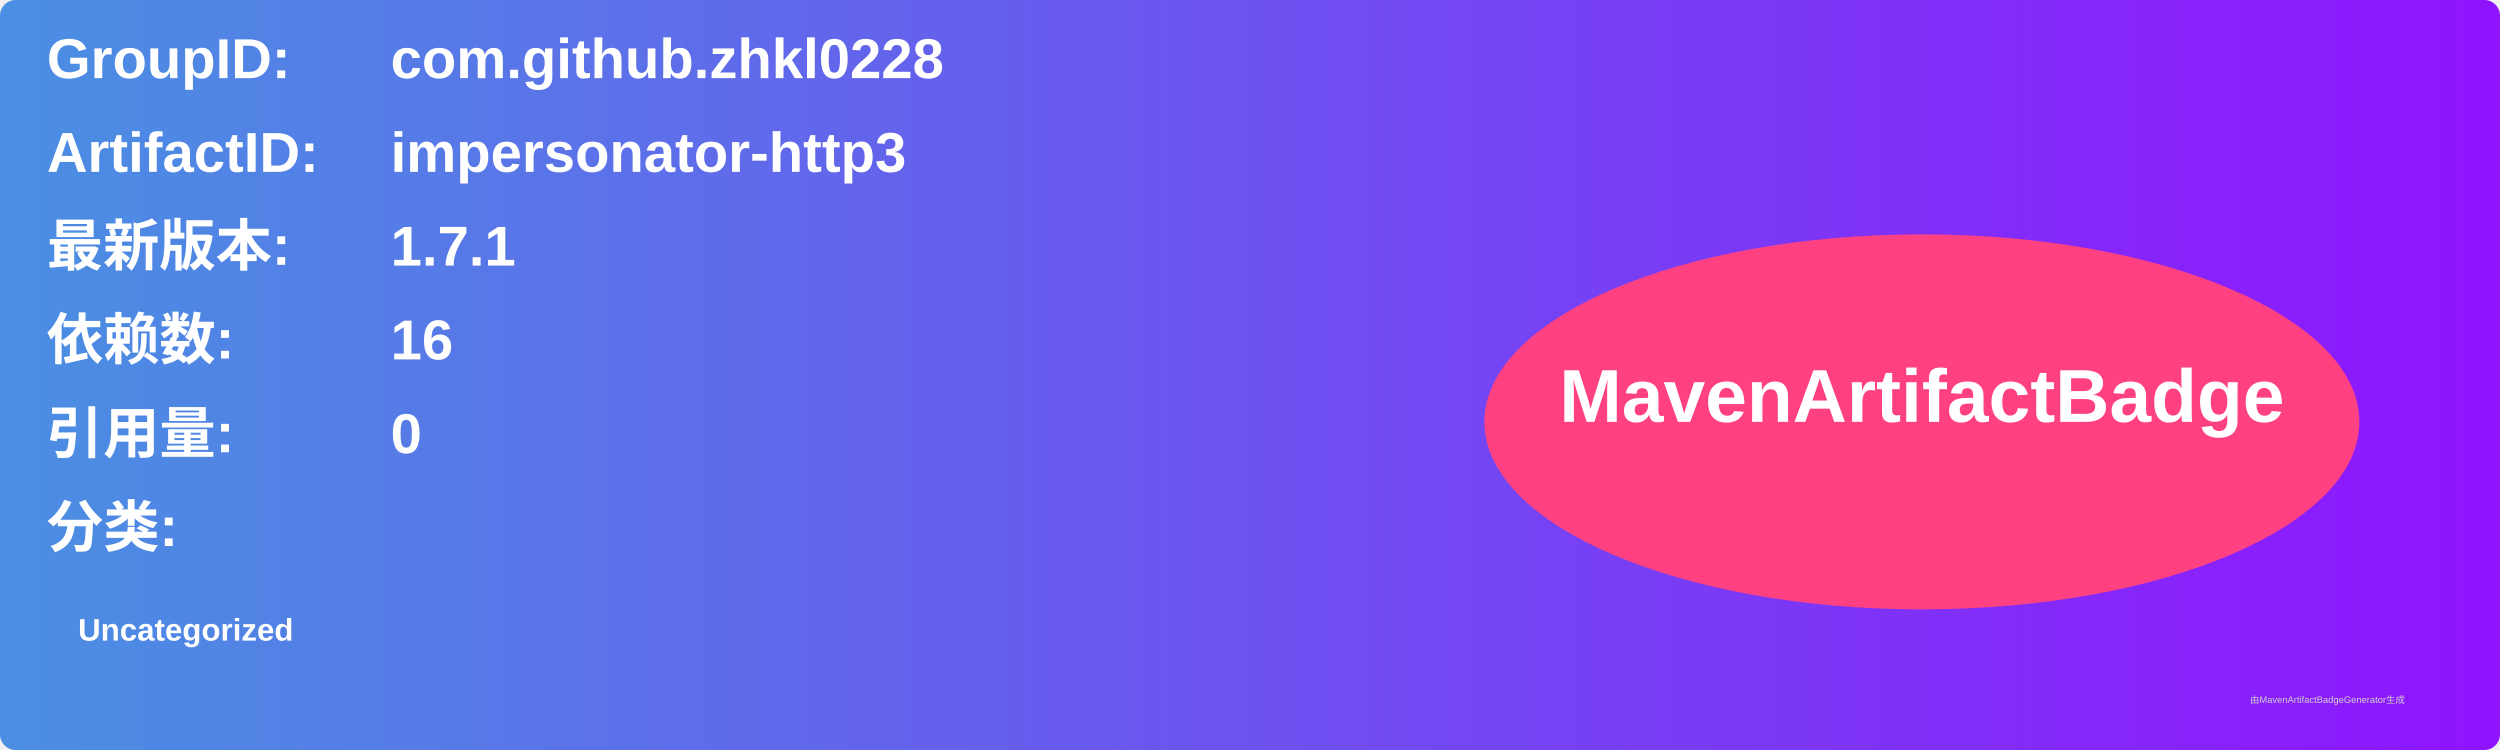
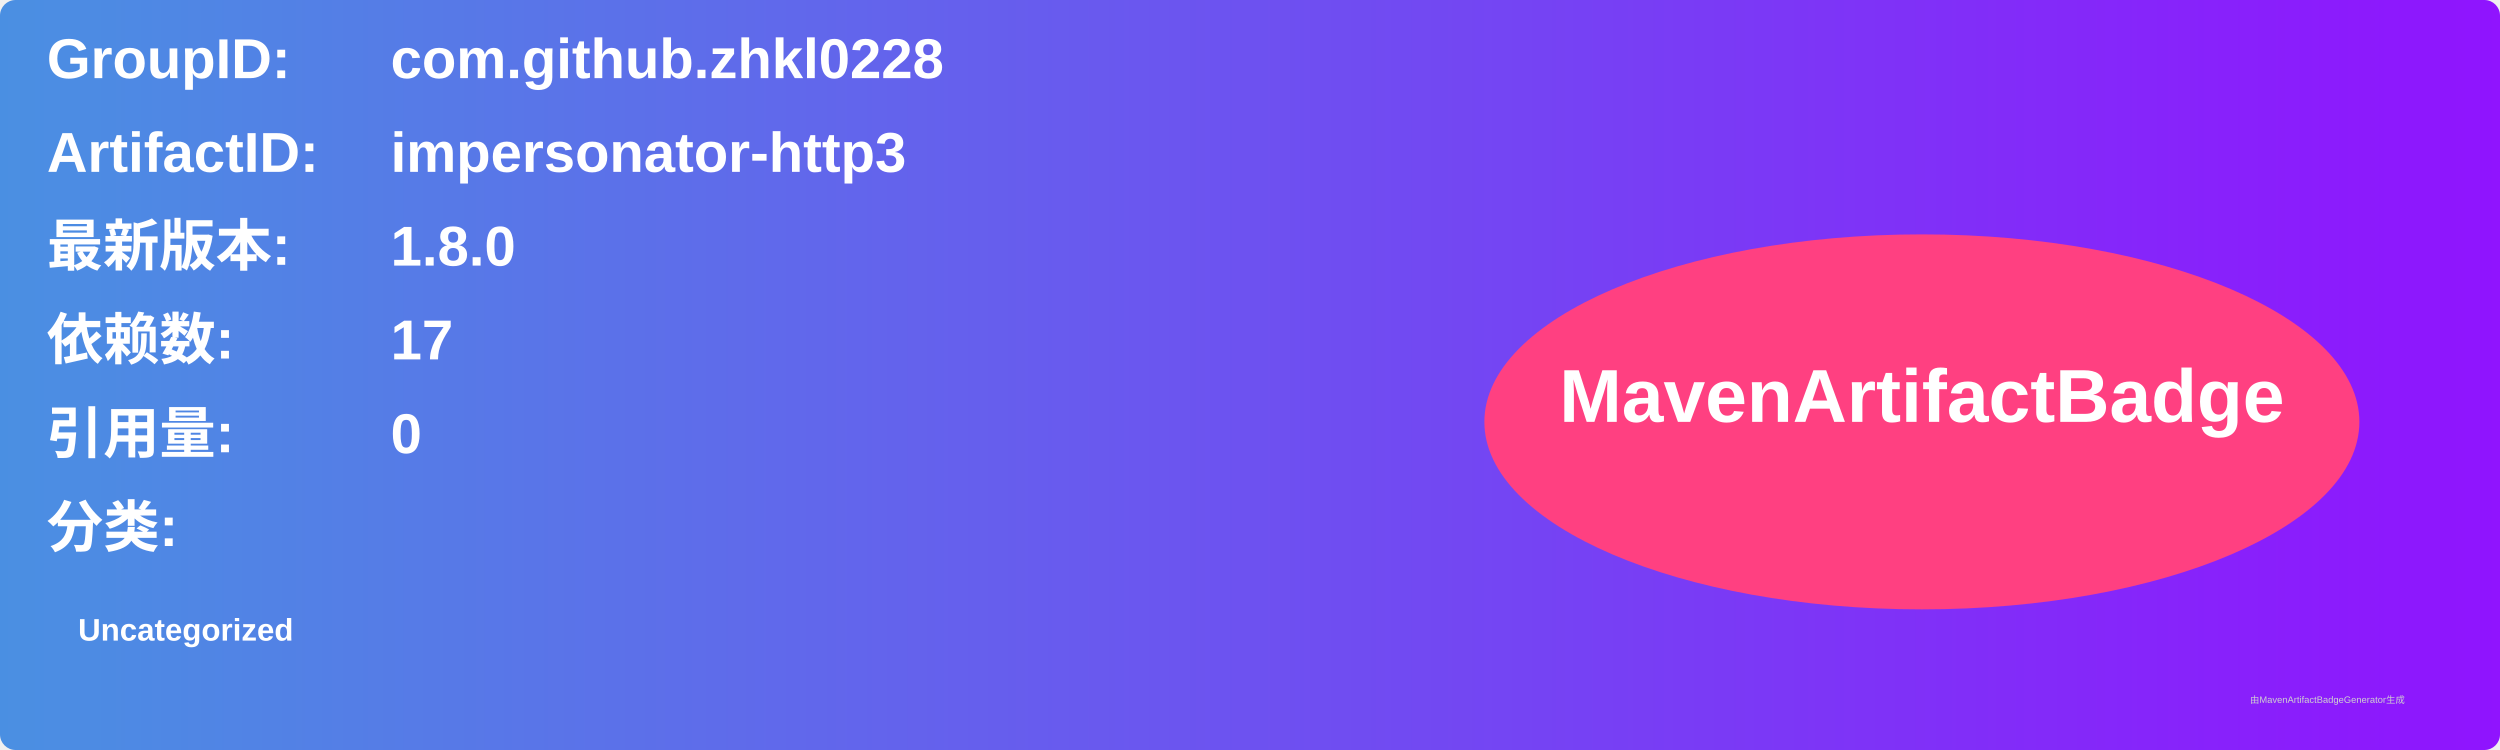
<svg xmlns="http://www.w3.org/2000/svg" width="800" height="240" viewBox="0 0 800 240">
  <linearGradient id="grad" x1="0%" y1="0%" x2="100%" y2="0%">
    <stop offset="0%" stop-color="#4a90e2" />
    <stop offset="100%" stop-color="#9013fe" />
  </linearGradient>
  <rect width="100%" height="100%" rx="5" ry="5" fill="url(#grad)" />
  <g transform="translate(15, 15)">
    <text x="0" y="10" font-family="Arial" font-size="18" fill="white" font-weight="bold" width="260">GroupID:</text>
    <text x="110" y="10" font-family="Arial" font-size="18" fill="white" font-weight="bold" width="460">com.github.zhkl0228</text>
    <text x="0" y="40" font-family="Arial" font-size="18" fill="white" font-weight="bold" width="260">ArtifactID:</text>
    <text x="110" y="40" font-family="Arial" font-size="18" fill="white" font-weight="bold" width="460">impersonator-http3</text>
    <text x="0" y="70" font-family="Arial" font-size="18" fill="white" font-weight="bold">最新版本:</text>
    <text x="110" y="70" font-family="Arial" font-size="18" fill="white" font-weight="bold">
-       <tspan font-weight="bold">1.7.1</tspan>
+       <tspan font-weight="bold">1.8.0</tspan>
    </text>
    <text x="0" y="100" font-family="Arial" font-size="18" fill="white" font-weight="bold">依赖数: </text>
    <text x="110" y="100" font-family="Arial" font-size="18" fill="white">
-       <tspan font-weight="bold">16</tspan>
+       <tspan font-weight="bold">17</tspan>
    </text>
    <text x="0" y="130" font-family="Arial" font-size="18" fill="white" font-weight="bold">引用量: </text>
    <text x="110" y="130" font-family="Arial" font-size="18" fill="white">
      <tspan font-weight="bold">0</tspan>
    </text>
    <text x="0" y="160" font-family="Arial" font-size="18" fill="white" font-weight="bold">分类:</text>
    <text x="10" y="190" font-family="Arial" font-size="10" fill="white">
      <tspan font-weight="bold">Uncategorized</tspan>
    </text>
    <ellipse cx="600" cy="120" rx="140" ry="60" fill="#ff4081" />
    <text x="600" y="120" text-anchor="middle" font-family="Arial" font-size="24" fill="white" font-weight="bold">MavenArtifactBadge</text>
  </g>
  <text x="720" y="225" font-family="Arial" font-size="3" fill="#d0d0d0">由MavenArtifactBadgeGenerator生成</text>
</svg>
